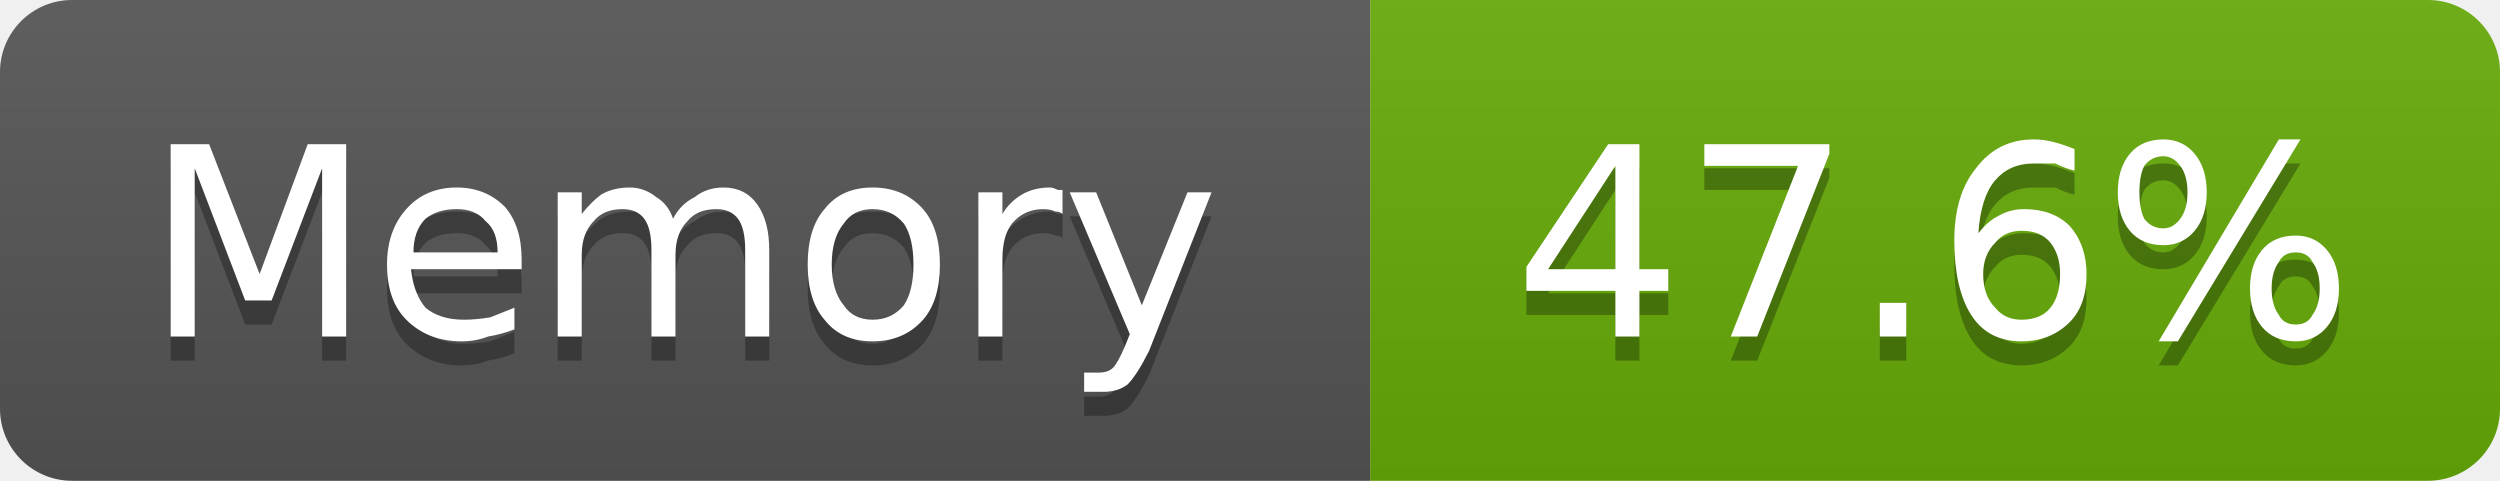
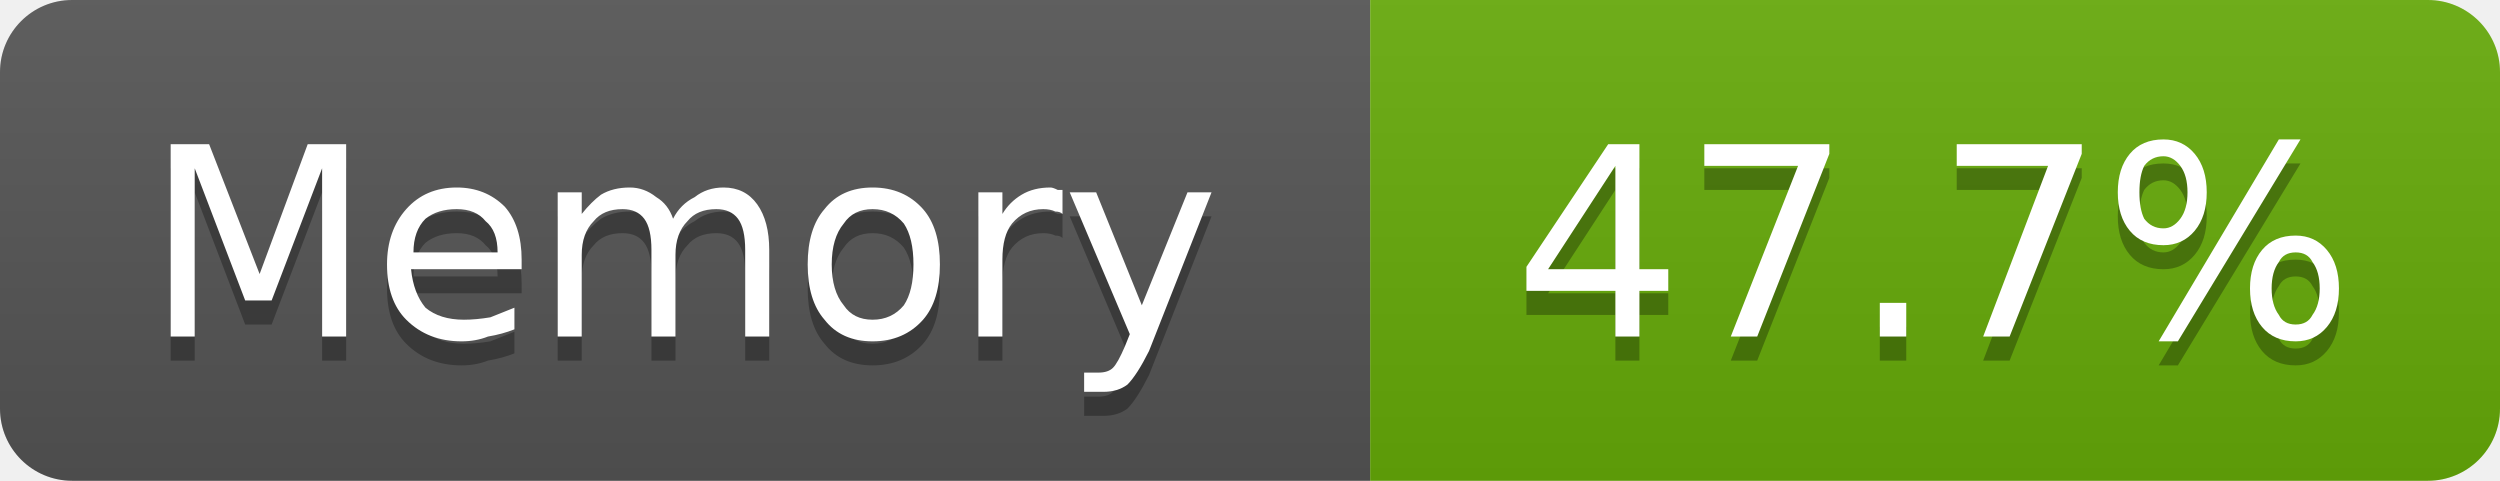
- <svg xmlns="http://www.w3.org/2000/svg" width="104" height="20" viewBox="0 0 104 20" role="img" aria-label="Memory: 47.6%">
+ <svg xmlns="http://www.w3.org/2000/svg" width="104" height="20" viewBox="0 0 104 20" role="img" aria-label="Memory: 47.7%">
  <linearGradient id="g-cluster_memory_usage" x2="0" y2="100%">
    <stop offset="0" stop-color="#bbb" stop-opacity=".1" />
    <stop offset="1" stop-opacity=".1" />
  </linearGradient>
  <clipPath id="r-cluster_memory_usage">
    <rect width="104" height="20" rx="3" fill="#fff" />
  </clipPath>
  <g clip-path="url(#r-cluster_memory_usage)">
    <rect width="57" height="20" fill="#555" />
    <rect x="57" width="47" height="20" fill="#67ac09" />
    <rect width="104" height="20" fill="url(#g-cluster_memory_usage)" />
    <path transform="translate(0 1)" fill="#010101" fill-opacity=".3" d="M7.1 6.0L8.7 6.0L10.8 11.4L12.8 6.0L14.4 6.0L14.4 14.0L13.4 14.0L13.4 7.0L11.3 12.5L10.2 12.5L8.1 7.0L8.1 14.0L7.1 14.0L7.1 6.0ZM21.7 10.8L21.7 11.2L17.1 11.2Q17.2 12.2 17.7 12.8Q18.3 13.3 19.3 13.3Q19.8 13.3 20.4 13.2Q20.9 13.0 21.4 12.8L21.4 13.7Q20.9 13.9 20.3 14.0Q19.8 14.2 19.2 14.2Q17.8 14.2 16.9 13.3Q16.1 12.5 16.1 11.0Q16.1 9.6 16.9 8.7Q17.7 7.8 19.0 7.8Q20.2 7.8 21.0 8.6Q21.7 9.4 21.7 10.8ZM20.7 10.5Q20.7 9.6 20.2 9.2Q19.8 8.7 19.0 8.7Q18.2 8.7 17.7 9.1Q17.2 9.6 17.2 10.5L20.7 10.5ZM28.0 9.1Q28.3 8.5 28.9 8.2Q29.4 7.8 30.1 7.8Q31.0 7.8 31.5 8.5Q32.0 9.2 32.0 10.4L32.0 14.0L31.0 14.0L31.0 10.4Q31.0 9.5 30.7 9.1Q30.4 8.7 29.8 8.7Q29.0 8.7 28.6 9.2Q28.1 9.7 28.1 10.6L28.1 14.0L27.1 14.0L27.1 10.4Q27.1 9.5 26.8 9.1Q26.5 8.7 25.9 8.7Q25.1 8.7 24.7 9.2Q24.2 9.7 24.2 10.6L24.2 14.0L23.2 14.0L23.2 8.0L24.2 8.0L24.2 8.9Q24.6 8.4 25.0 8.1Q25.5 7.8 26.2 7.8Q26.8 7.8 27.3 8.2Q27.8 8.5 28.0 9.1ZM36.3 8.7Q35.5 8.7 35.1 9.3Q34.6 9.9 34.6 11.0Q34.6 12.1 35.1 12.7Q35.5 13.3 36.3 13.3Q37.1 13.3 37.6 12.7Q38.0 12.1 38.0 11.0Q38.0 9.9 37.6 9.3Q37.1 8.7 36.3 8.7ZM36.3 7.8Q37.6 7.8 38.4 8.7Q39.1 9.5 39.1 11.0Q39.1 12.5 38.4 13.3Q37.6 14.2 36.3 14.2Q35.0 14.2 34.3 13.3Q33.6 12.5 33.6 11.0Q33.6 9.5 34.3 8.7Q35.0 7.8 36.3 7.8ZM44.2 8.9Q44.1 8.8 43.9 8.8Q43.7 8.7 43.4 8.7Q42.6 8.7 42.1 9.3Q41.7 9.8 41.7 10.8L41.7 14.0L40.7 14.0L40.7 8.0L41.7 8.0L41.7 8.9Q42.0 8.4 42.5 8.1Q43.0 7.8 43.7 7.8Q43.8 7.8 44.0 7.9Q44.1 7.9 44.2 7.9L44.2 8.9ZM47.8 14.6Q47.3 15.6 46.9 16.0Q46.5 16.3 45.9 16.3L45.1 16.3L45.1 15.5L45.7 15.5Q46.1 15.5 46.3 15.3Q46.5 15.1 46.8 14.4L47.0 13.9L44.5 8.0L45.6 8.0L47.5 12.7L49.4 8.0L50.4 8.0L47.8 14.6Z" />
    <path fill="#fff" d="M7.1 6.0L8.7 6.0L10.8 11.4L12.8 6.0L14.4 6.0L14.4 14.0L13.4 14.0L13.4 7.0L11.3 12.5L10.2 12.5L8.1 7.0L8.1 14.0L7.1 14.0L7.1 6.0ZM21.7 10.8L21.7 11.2L17.1 11.2Q17.2 12.2 17.7 12.8Q18.3 13.3 19.3 13.3Q19.8 13.3 20.4 13.2Q20.9 13.0 21.4 12.8L21.4 13.7Q20.9 13.9 20.3 14.0Q19.8 14.2 19.2 14.2Q17.8 14.2 16.9 13.3Q16.1 12.5 16.1 11.0Q16.1 9.6 16.9 8.7Q17.7 7.8 19.0 7.8Q20.2 7.8 21.0 8.6Q21.7 9.4 21.7 10.8ZM20.7 10.5Q20.7 9.6 20.2 9.2Q19.8 8.7 19.0 8.7Q18.2 8.7 17.7 9.1Q17.2 9.6 17.2 10.5L20.7 10.5ZM28.0 9.1Q28.3 8.5 28.9 8.2Q29.4 7.8 30.1 7.8Q31.0 7.8 31.5 8.5Q32.0 9.2 32.0 10.4L32.0 14.0L31.0 14.0L31.0 10.4Q31.0 9.5 30.7 9.1Q30.4 8.7 29.8 8.7Q29.0 8.7 28.6 9.2Q28.1 9.7 28.1 10.6L28.1 14.0L27.1 14.0L27.1 10.4Q27.1 9.5 26.8 9.1Q26.5 8.7 25.9 8.7Q25.1 8.7 24.7 9.2Q24.2 9.7 24.2 10.6L24.2 14.0L23.2 14.0L23.2 8.0L24.2 8.0L24.2 8.9Q24.6 8.4 25.0 8.1Q25.5 7.8 26.2 7.8Q26.8 7.8 27.3 8.2Q27.8 8.5 28.0 9.1ZM36.3 8.7Q35.5 8.7 35.1 9.3Q34.6 9.9 34.6 11.0Q34.6 12.1 35.1 12.7Q35.5 13.3 36.3 13.3Q37.1 13.3 37.6 12.7Q38.0 12.1 38.0 11.0Q38.0 9.9 37.6 9.3Q37.1 8.7 36.3 8.7ZM36.3 7.8Q37.6 7.8 38.4 8.7Q39.1 9.5 39.1 11.0Q39.1 12.5 38.4 13.3Q37.6 14.2 36.3 14.2Q35.0 14.2 34.3 13.3Q33.6 12.5 33.6 11.0Q33.6 9.5 34.3 8.7Q35.0 7.8 36.3 7.8ZM44.2 8.9Q44.1 8.8 43.9 8.8Q43.7 8.7 43.4 8.7Q42.6 8.7 42.1 9.3Q41.7 9.8 41.7 10.8L41.7 14.0L40.7 14.0L40.7 8.0L41.7 8.0L41.7 8.9Q42.0 8.4 42.5 8.1Q43.0 7.8 43.7 7.8Q43.8 7.8 44.0 7.9Q44.1 7.9 44.2 7.9L44.2 8.9ZM47.8 14.6Q47.3 15.6 46.9 16.0Q46.5 16.3 45.9 16.3L45.1 16.3L45.1 15.5L45.7 15.5Q46.1 15.5 46.3 15.3Q46.5 15.1 46.8 14.4L47.0 13.9L44.5 8.0L45.6 8.0L47.5 12.7L49.4 8.0L50.4 8.0L47.8 14.6Z" />
-     <path transform="translate(0 1)" fill="#010101" fill-opacity=".3" d="M67.2 6.9L64.4 11.2L67.2 11.2L67.2 6.9ZM66.9 6.0L68.2 6.0L68.2 11.2L69.4 11.2L69.4 12.1L68.2 12.1L68.2 14.0L67.2 14.0L67.2 12.1L63.5 12.1L63.5 11.1L66.9 6.0ZM70.9 6.0L76.1 6.0L76.1 6.4L73.1 14.0L72.0 14.0L74.8 6.9L70.9 6.9L70.9 6.0ZM78.2 12.6L79.3 12.6L79.3 14.0L78.2 14.0L78.2 12.6ZM84.1 9.6Q83.4 9.6 83.0 10.1Q82.5 10.6 82.5 11.4Q82.5 12.3 83.0 12.8Q83.4 13.3 84.1 13.3Q84.9 13.3 85.3 12.8Q85.7 12.3 85.7 11.4Q85.7 10.6 85.3 10.1Q84.9 9.6 84.1 9.6ZM86.3 6.2L86.3 7.1Q85.9 7.0 85.5 6.8Q85.0 6.8 84.6 6.8Q83.6 6.8 83.0 7.5Q82.4 8.2 82.3 9.7Q82.7 9.2 83.1 9.0Q83.6 8.7 84.2 8.7Q85.4 8.7 86.1 9.4Q86.8 10.2 86.8 11.4Q86.8 12.7 86.1 13.4Q85.3 14.2 84.1 14.2Q82.7 14.2 82.0 13.1Q81.3 12.0 81.3 10.0Q81.3 8.1 82.2 7.0Q83.1 5.8 84.6 5.8Q85.0 5.8 85.4 5.9Q85.8 6.0 86.3 6.2ZM95.5 10.5Q95.0 10.5 94.8 10.9Q94.5 11.3 94.5 12.0Q94.5 12.7 94.8 13.1Q95.0 13.5 95.5 13.5Q96.0 13.5 96.2 13.1Q96.5 12.7 96.5 12.0Q96.5 11.3 96.2 10.9Q96.0 10.5 95.5 10.5ZM95.5 9.8Q96.3 9.8 96.8 10.4Q97.3 11.0 97.3 12.0Q97.3 13.0 96.8 13.6Q96.3 14.2 95.5 14.2Q94.6 14.2 94.1 13.6Q93.6 13.0 93.6 12.0Q93.6 11.0 94.1 10.4Q94.6 9.8 95.5 9.8ZM90.0 6.5Q89.5 6.5 89.2 6.9Q89.0 7.3 89.0 8.0Q89.0 8.7 89.2 9.1Q89.5 9.5 90.0 9.5Q90.4 9.5 90.7 9.1Q91.0 8.7 91.0 8.0Q91.0 7.3 90.7 6.9Q90.4 6.5 90.0 6.5ZM94.8 5.8L95.7 5.8L90.6 14.2L89.8 14.2L94.8 5.8ZM90.0 5.8Q90.8 5.8 91.3 6.4Q91.8 7.0 91.8 8.0Q91.8 9.0 91.3 9.6Q90.8 10.2 90.0 10.2Q89.1 10.2 88.6 9.6Q88.1 9.0 88.1 8.0Q88.1 7.0 88.6 6.4Q89.1 5.8 90.0 5.8Z" />
-     <path fill="#fff" d="M67.2 6.9L64.4 11.2L67.2 11.2L67.2 6.9ZM66.9 6.0L68.2 6.0L68.2 11.2L69.4 11.2L69.4 12.1L68.2 12.1L68.2 14.0L67.2 14.0L67.2 12.1L63.5 12.1L63.5 11.1L66.9 6.0ZM70.9 6.0L76.1 6.0L76.1 6.4L73.1 14.0L72.0 14.0L74.8 6.9L70.9 6.9L70.9 6.0ZM78.2 12.6L79.3 12.6L79.3 14.0L78.2 14.0L78.2 12.6ZM84.1 9.6Q83.4 9.6 83.0 10.1Q82.5 10.6 82.5 11.4Q82.5 12.3 83.0 12.8Q83.4 13.3 84.1 13.3Q84.9 13.3 85.3 12.8Q85.7 12.3 85.7 11.4Q85.7 10.6 85.3 10.1Q84.9 9.6 84.1 9.6ZM86.3 6.2L86.3 7.1Q85.9 7.0 85.5 6.8Q85.0 6.8 84.6 6.8Q83.6 6.8 83.0 7.5Q82.4 8.2 82.3 9.7Q82.7 9.2 83.1 9.0Q83.6 8.7 84.2 8.7Q85.4 8.7 86.1 9.4Q86.8 10.2 86.8 11.4Q86.8 12.7 86.1 13.4Q85.3 14.2 84.1 14.2Q82.7 14.2 82.0 13.1Q81.3 12.0 81.3 10.0Q81.3 8.1 82.2 7.0Q83.1 5.8 84.6 5.8Q85.0 5.8 85.4 5.9Q85.8 6.0 86.3 6.2ZM95.5 10.5Q95.0 10.5 94.8 10.9Q94.5 11.3 94.5 12.0Q94.5 12.7 94.8 13.1Q95.0 13.5 95.5 13.5Q96.0 13.5 96.2 13.1Q96.5 12.7 96.5 12.0Q96.5 11.3 96.2 10.9Q96.0 10.5 95.5 10.5ZM95.5 9.8Q96.3 9.8 96.8 10.4Q97.3 11.0 97.3 12.0Q97.3 13.0 96.8 13.6Q96.3 14.2 95.5 14.2Q94.6 14.2 94.1 13.6Q93.6 13.0 93.6 12.0Q93.6 11.0 94.1 10.4Q94.6 9.8 95.5 9.8ZM90.0 6.5Q89.5 6.5 89.2 6.9Q89.0 7.3 89.0 8.0Q89.0 8.7 89.2 9.1Q89.5 9.5 90.0 9.5Q90.4 9.5 90.7 9.1Q91.0 8.7 91.0 8.0Q91.0 7.3 90.7 6.9Q90.4 6.5 90.0 6.5ZM94.8 5.8L95.7 5.8L90.6 14.2L89.8 14.2L94.8 5.8ZM90.0 5.8Q90.8 5.8 91.3 6.4Q91.8 7.0 91.8 8.0Q91.8 9.0 91.3 9.6Q90.8 10.2 90.0 10.2Q89.1 10.2 88.6 9.6Q88.1 9.0 88.1 8.0Q88.1 7.0 88.6 6.4Q89.1 5.8 90.0 5.8Z" />
+     <path transform="translate(0 1)" fill="#010101" fill-opacity=".3" d="M67.2 6.9L64.4 11.2L67.2 11.2L67.2 6.9ZM66.9 6.0L68.2 6.0L68.2 11.2L69.4 11.2L69.4 12.1L68.2 12.1L68.2 14.0L67.2 14.0L67.2 12.1L63.5 12.1L63.5 11.1L66.9 6.0ZM70.9 6.0L76.1 6.0L76.1 6.4L73.1 14.0L72.0 14.0L74.8 6.9L70.9 6.9L70.9 6.0ZM78.2 12.6L79.3 12.6L79.3 14.0L78.2 14.0L78.2 12.6ZM81.4 6.0L86.6 6.0L86.6 6.4L83.6 14.0L82.5 14.0L85.2 6.9L81.4 6.9L81.4 6.0ZM95.5 10.5Q95.0 10.5 94.8 10.9Q94.5 11.3 94.5 12.0Q94.5 12.7 94.8 13.1Q95.0 13.5 95.5 13.5Q96.0 13.5 96.2 13.1Q96.5 12.7 96.5 12.0Q96.5 11.3 96.2 10.9Q96.0 10.5 95.5 10.5ZM95.5 9.8Q96.3 9.8 96.8 10.4Q97.3 11.0 97.3 12.0Q97.3 13.0 96.8 13.6Q96.3 14.2 95.5 14.2Q94.6 14.2 94.1 13.6Q93.6 13.0 93.6 12.0Q93.6 11.0 94.1 10.4Q94.6 9.8 95.5 9.8ZM90.0 6.5Q89.5 6.5 89.2 6.9Q89.0 7.3 89.0 8.0Q89.0 8.7 89.2 9.1Q89.5 9.5 90.0 9.5Q90.4 9.5 90.7 9.1Q91.0 8.7 91.0 8.0Q91.0 7.3 90.7 6.9Q90.4 6.5 90.0 6.5ZM94.8 5.8L95.7 5.8L90.6 14.2L89.8 14.2L94.8 5.8ZM90.0 5.8Q90.8 5.8 91.3 6.4Q91.8 7.0 91.8 8.0Q91.8 9.0 91.3 9.6Q90.8 10.2 90.0 10.2Q89.1 10.2 88.6 9.6Q88.1 9.0 88.1 8.0Q88.1 7.0 88.6 6.4Q89.1 5.8 90.0 5.8Z" />
+     <path fill="#fff" d="M67.2 6.9L64.4 11.2L67.2 11.2L67.2 6.9ZM66.9 6.0L68.2 6.0L68.2 11.2L69.4 11.2L69.4 12.1L68.2 12.1L68.2 14.0L67.2 14.0L67.2 12.1L63.5 12.1L63.5 11.1L66.9 6.0ZM70.9 6.0L76.1 6.0L76.1 6.4L73.1 14.0L72.0 14.0L74.8 6.9L70.9 6.9L70.9 6.0ZM78.2 12.6L79.3 12.6L79.3 14.0L78.2 14.0L78.2 12.6ZM81.4 6.0L86.6 6.0L86.6 6.4L83.6 14.0L82.5 14.0L85.2 6.9L81.4 6.9L81.4 6.0ZM95.5 10.5Q95.0 10.5 94.8 10.9Q94.5 11.3 94.5 12.0Q94.5 12.7 94.8 13.1Q95.0 13.5 95.5 13.5Q96.0 13.5 96.2 13.1Q96.5 12.7 96.5 12.0Q96.5 11.3 96.2 10.9Q96.0 10.5 95.5 10.5ZM95.5 9.8Q96.3 9.8 96.8 10.4Q97.3 11.0 97.3 12.0Q97.3 13.0 96.8 13.6Q96.3 14.2 95.5 14.2Q94.6 14.2 94.1 13.6Q93.6 13.0 93.6 12.0Q93.6 11.0 94.1 10.4Q94.6 9.8 95.5 9.8ZM90.0 6.5Q89.5 6.5 89.2 6.9Q89.0 7.3 89.0 8.0Q89.0 8.7 89.2 9.1Q89.5 9.5 90.0 9.5Q90.4 9.5 90.7 9.1Q91.0 8.7 91.0 8.0Q91.0 7.3 90.7 6.9Q90.4 6.5 90.0 6.5ZM94.8 5.8L95.7 5.8L90.6 14.2L89.8 14.2L94.8 5.8ZM90.0 5.8Q90.8 5.8 91.3 6.4Q91.8 7.0 91.8 8.0Q91.8 9.0 91.3 9.6Q90.8 10.2 90.0 10.2Q89.1 10.2 88.6 9.6Q88.1 9.0 88.1 8.0Q88.1 7.0 88.6 6.4Q89.1 5.8 90.0 5.8Z" />
  </g>
</svg>
